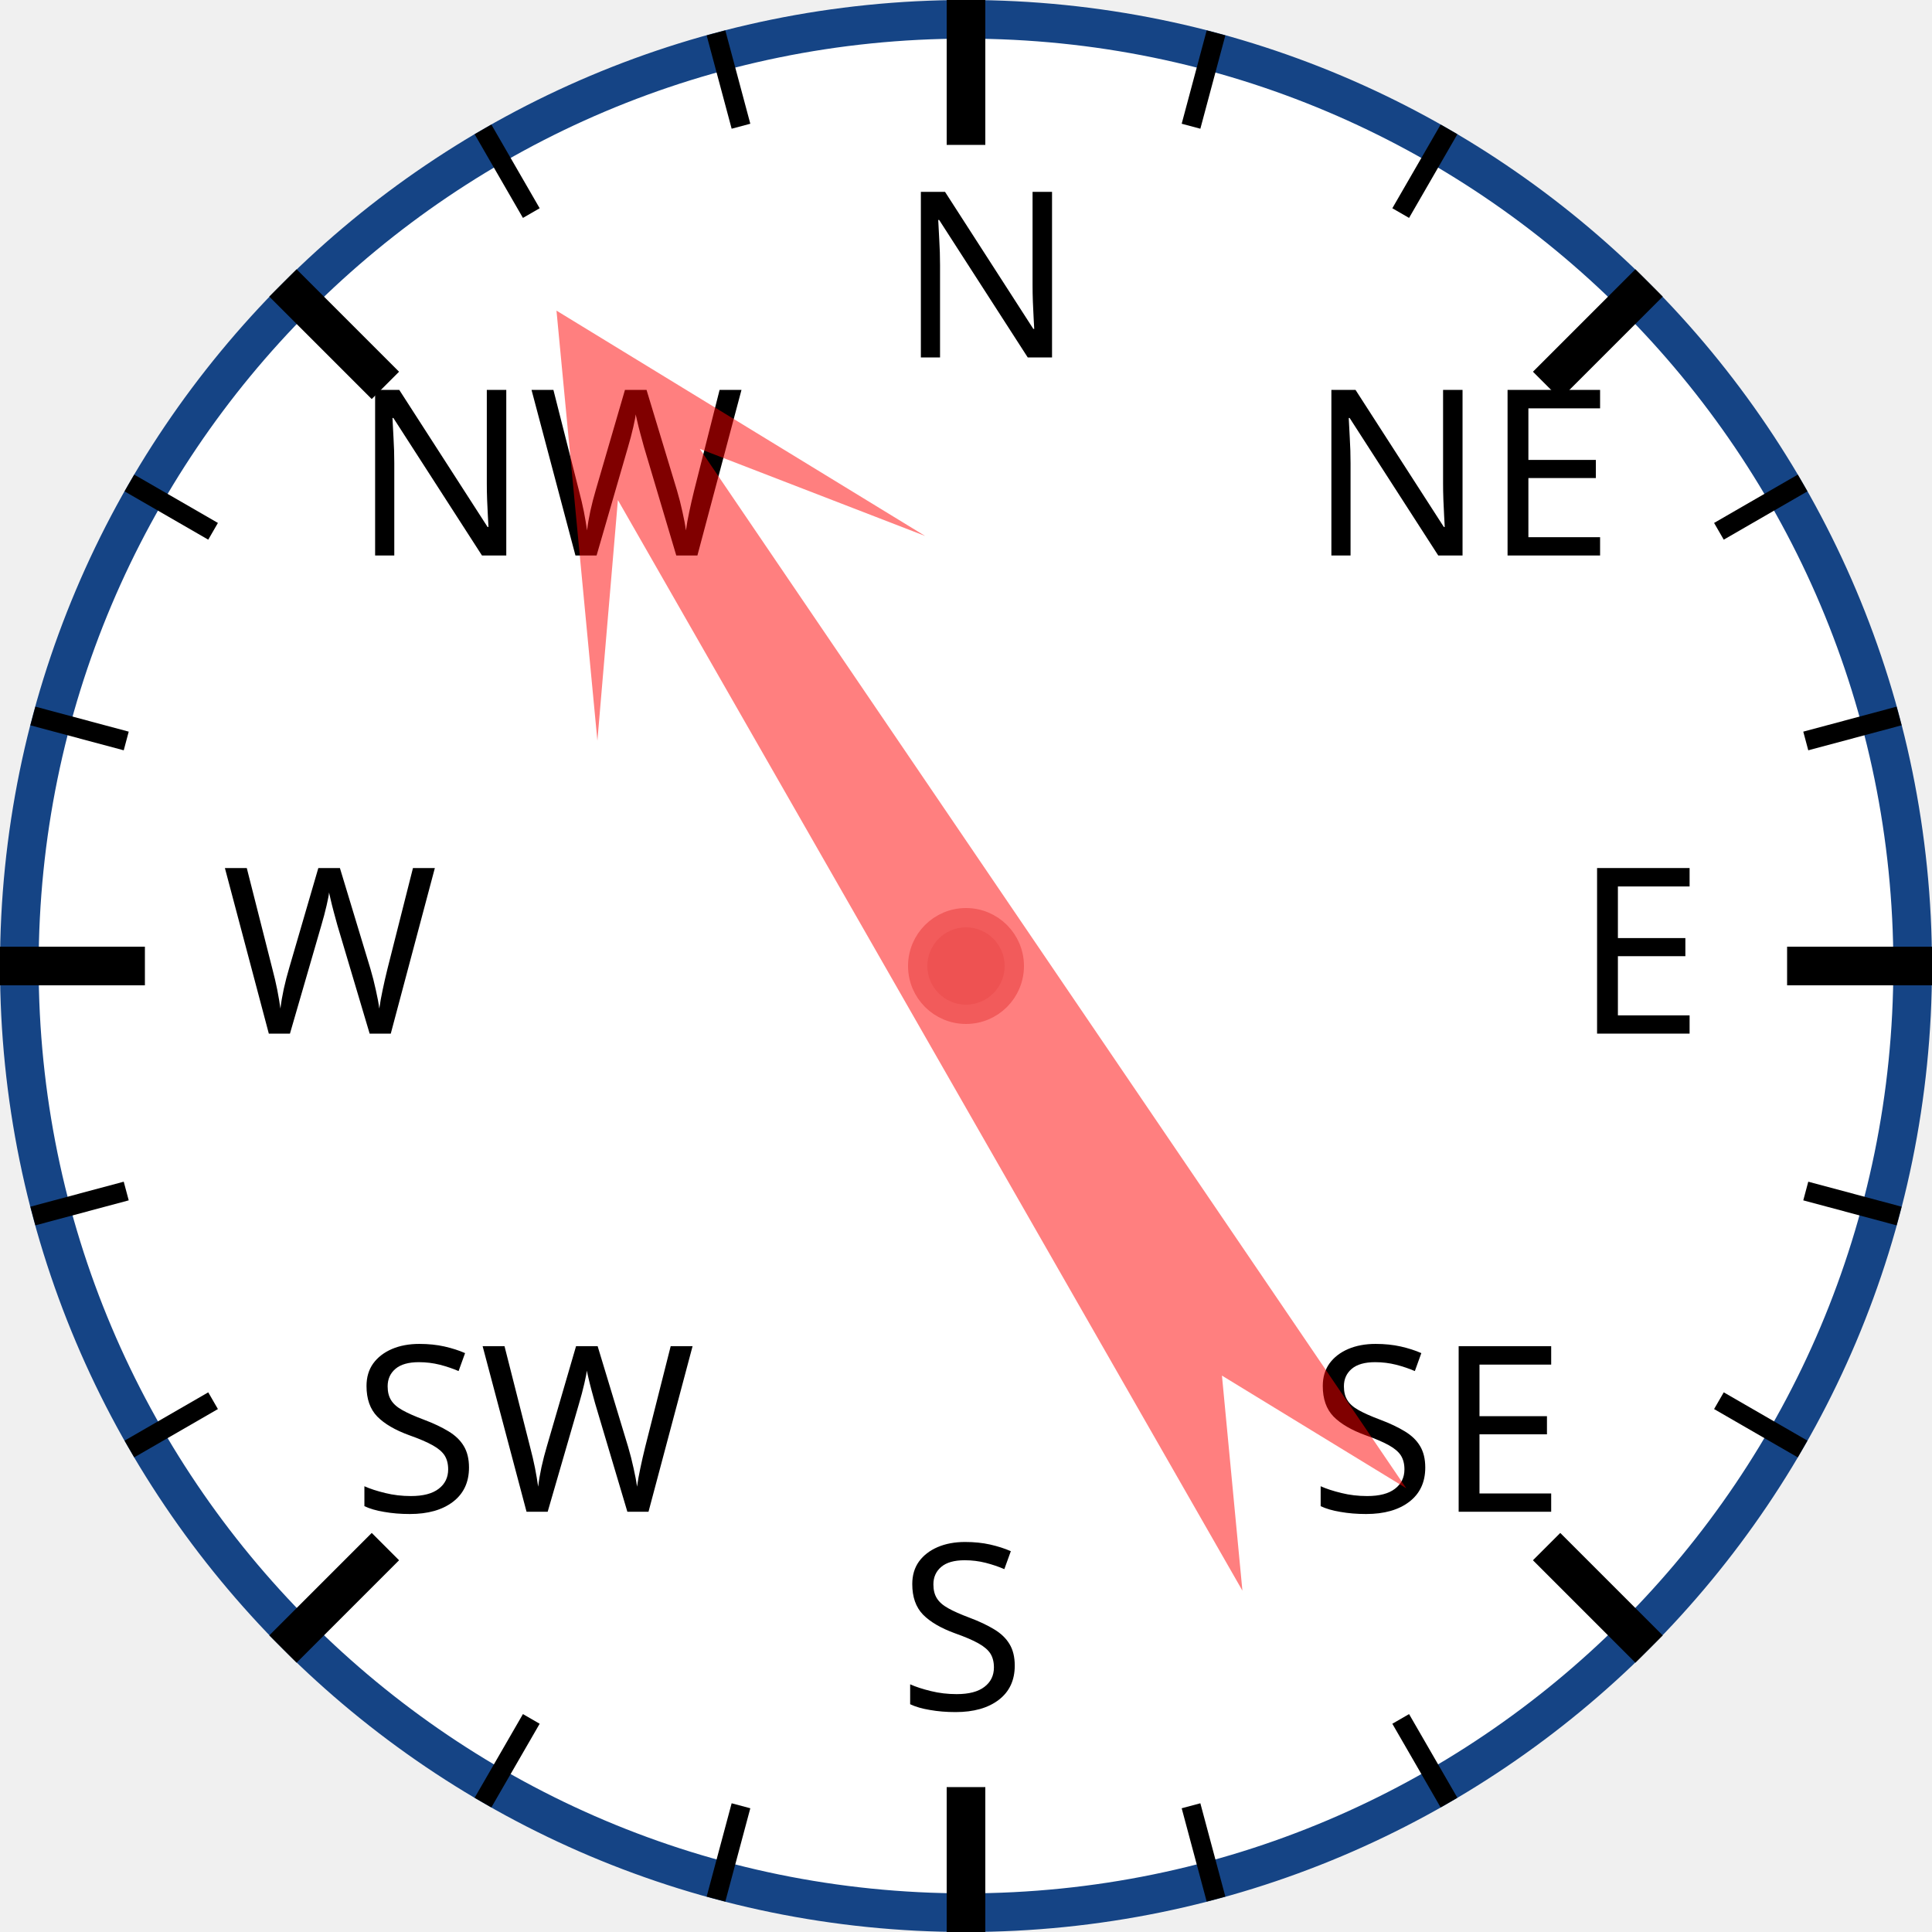
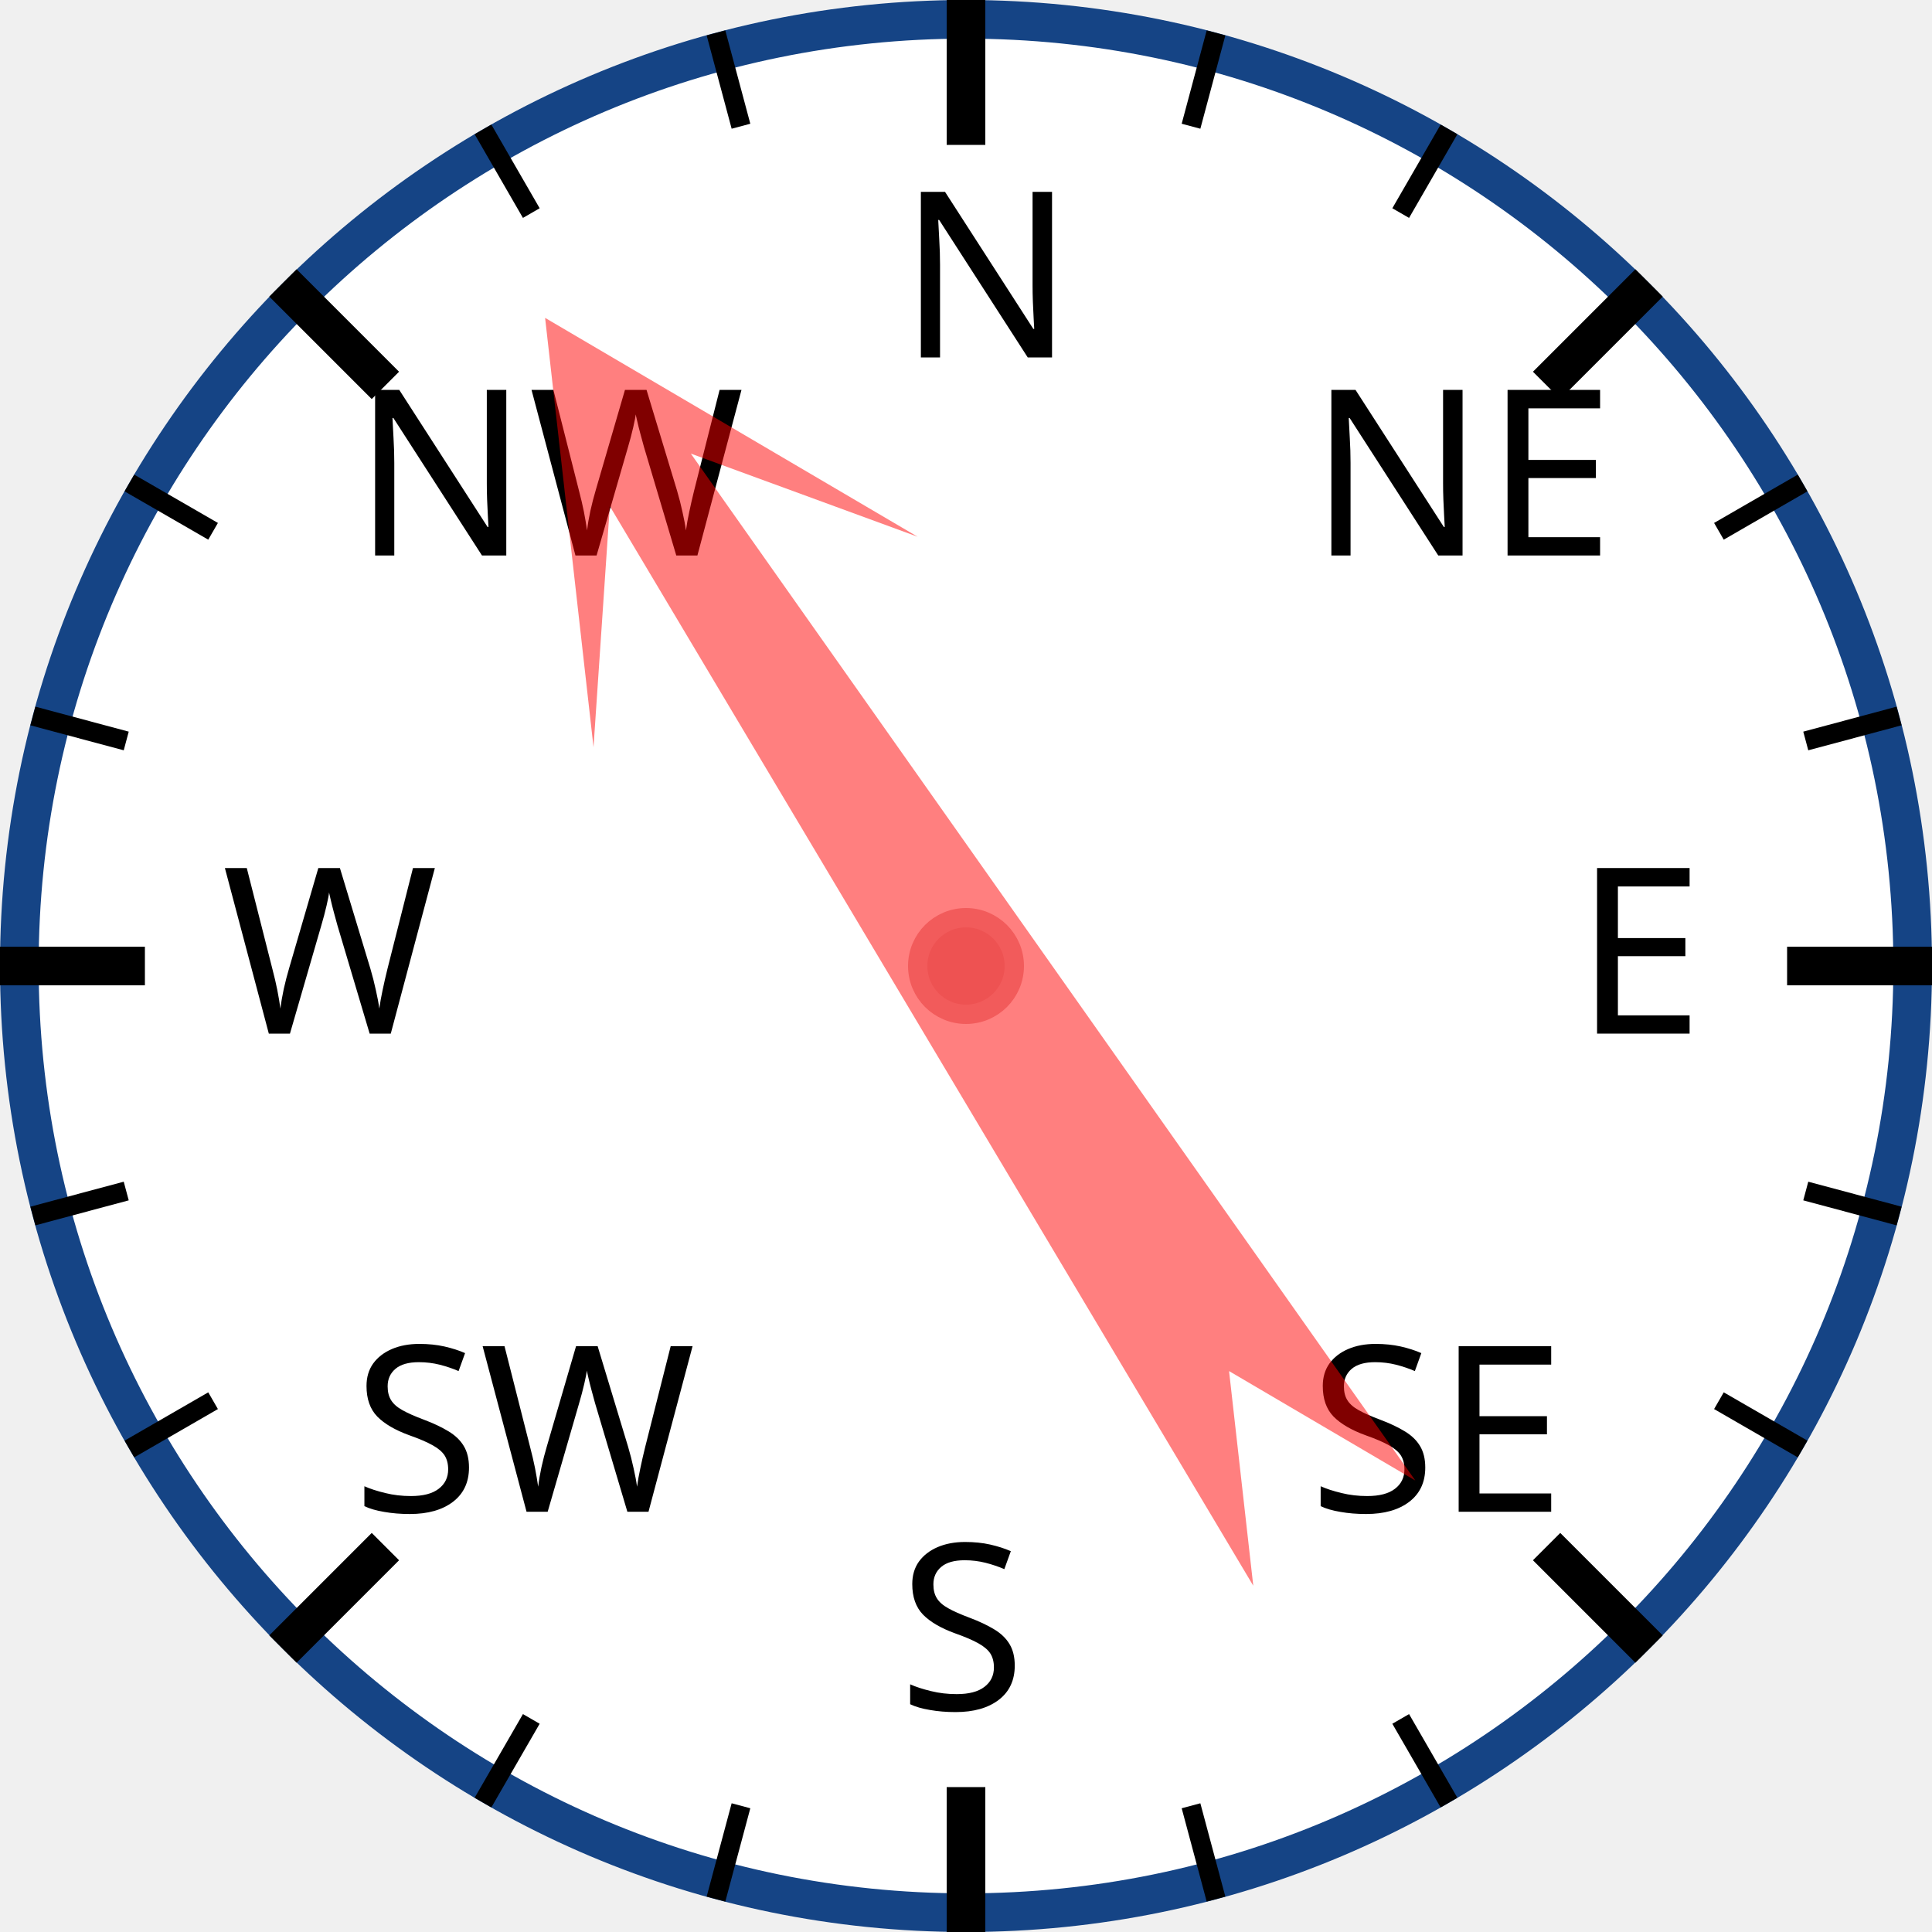
<svg xmlns="http://www.w3.org/2000/svg" width="120px" height="120px" viewBox="0 0 200 200">
  <circle cx="100" cy="100" r="98" style="fill: white; stroke: #154485; stroke-width: 4;" />
  <text x="93.0" y="37.0" style="font-family: sans-serif; font-size: 18pt;">N</text>
  <line x1="100.0" y1="0.0" x2="100.0" y2="15.0" style="stroke: black; stroke-width: 4;" />
  <line x1="74.118" y1="3.407" x2="76.706" y2="13.067" style="stroke: black; stroke-width: 2;" />
  <line x1="50" y1="13.397" x2="55" y2="22.058" style="stroke: black; stroke-width: 2;" />
  <text x="36.503" y="57.503" style="font-family: sans-serif; font-size: 18pt;">NW</text>
  <line x1="29.289" y1="29.289" x2="39.896" y2="39.896" style="stroke: black; stroke-width: 4;" />
  <line x1="13.397" y1="50" x2="22.058" y2="55" style="stroke: black; stroke-width: 2;" />
  <line x1="3.407" y1="74.118" x2="13.067" y2="76.706" style="stroke: black; stroke-width: 2;" />
  <text x="23.0" y="107.0" style="font-family: sans-serif; font-size: 18pt;">W</text>
  <line x1="0.0" y1="100.0" x2="15.0" y2="100.0" style="stroke: black; stroke-width: 4;" />
  <line x1="3.407" y1="125.882" x2="13.067" y2="123.294" style="stroke: black; stroke-width: 2;" />
  <line x1="13.397" y1="150" x2="22.058" y2="145" style="stroke: black; stroke-width: 2;" />
  <text x="36.503" y="156.497" style="font-family: sans-serif; font-size: 18pt;">SW</text>
  <line x1="29.289" y1="170.711" x2="39.896" y2="160.104" style="stroke: black; stroke-width: 4;" />
  <line x1="50" y1="186.603" x2="55" y2="177.942" style="stroke: black; stroke-width: 2;" />
  <line x1="74.118" y1="196.593" x2="76.706" y2="186.933" style="stroke: black; stroke-width: 2;" />
  <text x="93" y="177.0" style="font-family: sans-serif; font-size: 18pt;">S</text>
  <line x1="100" y1="200.0" x2="100" y2="185.0" style="stroke: black; stroke-width: 4;" />
  <line x1="125.882" y1="196.593" x2="123.294" y2="186.933" style="stroke: black; stroke-width: 2;" />
  <line x1="150.0" y1="186.603" x2="145.0" y2="177.942" style="stroke: black; stroke-width: 2;" />
  <text x="135.497" y="156.497" style="font-family: sans-serif; font-size: 18pt;">SE</text>
  <line x1="170.711" y1="170.711" x2="160.104" y2="160.104" style="stroke: black; stroke-width: 4;" />
  <line x1="186.603" y1="150" x2="177.942" y2="145" style="stroke: black; stroke-width: 2;" />
  <line x1="196.593" y1="125.882" x2="186.933" y2="123.294" style="stroke: black; stroke-width: 2;" />
  <text x="163.0" y="107" style="font-family: sans-serif; font-size: 18pt;">E</text>
  <line x1="200.0" y1="100" x2="185.0" y2="100" style="stroke: black; stroke-width: 4;" />
  <line x1="196.593" y1="74.118" x2="186.933" y2="76.706" style="stroke: black; stroke-width: 2;" />
  <line x1="186.603" y1="50" x2="177.942" y2="55" style="stroke: black; stroke-width: 2;" />
  <text x="135.497" y="57.503" style="font-family: sans-serif; font-size: 18pt;">NE</text>
  <line x1="170.711" y1="29.289" x2="160.104" y2="39.896" style="stroke: black; stroke-width: 4;" />
  <line x1="150" y1="13.397" x2="145" y2="22.058" style="stroke: black; stroke-width: 2;" />
  <line x1="125.882" y1="3.407" x2="123.294" y2="13.067" style="stroke: black; stroke-width: 2;" />
-   <polygon points="100 20 120 60 105 40 110 170 100 150 90 170 95 40 80 60" style="fill: red; fill-opacity: 0.5;" transform="rotate(328,100,100)" />
+   <polygon points="100 20 120 60 105 40 110 170 100 150 90 170 95 40 80 60" style="fill: red; fill-opacity: 0.5;" transform="rotate(327,100,100)" />
  <circle cx="100" cy="100" r="5" style="fill: #EE5252; stroke: #F25B5B; stroke-width: 2;" />
</svg>
